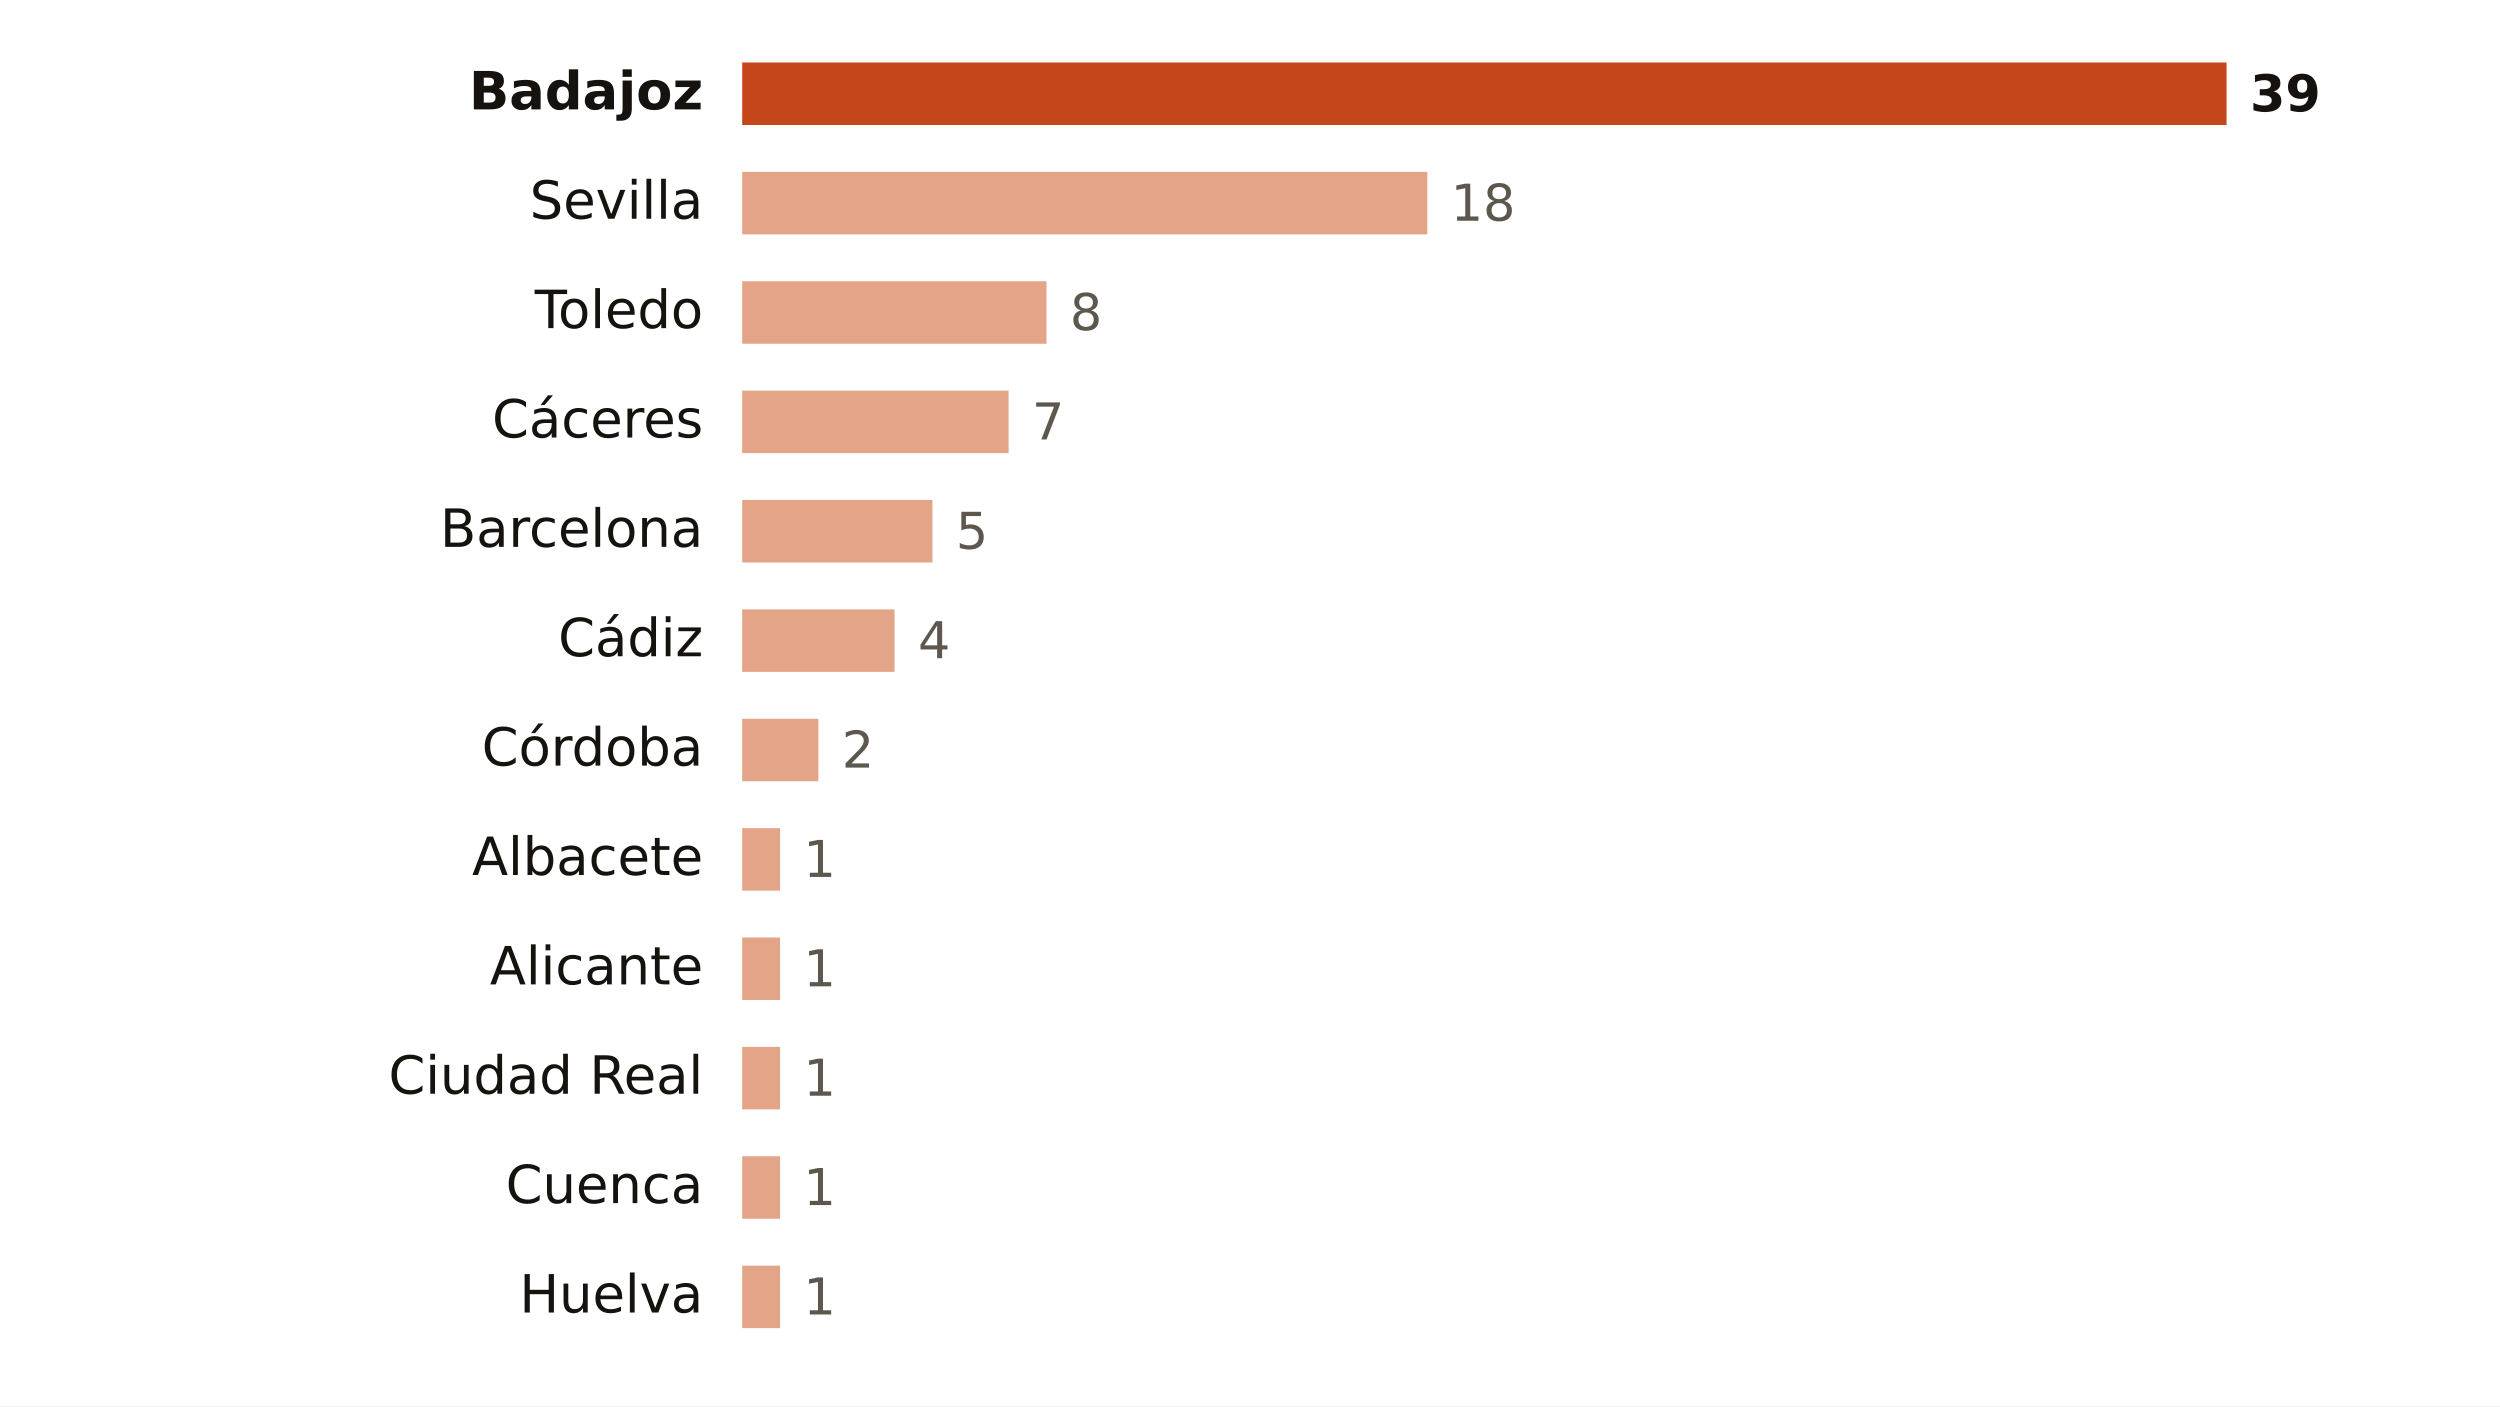
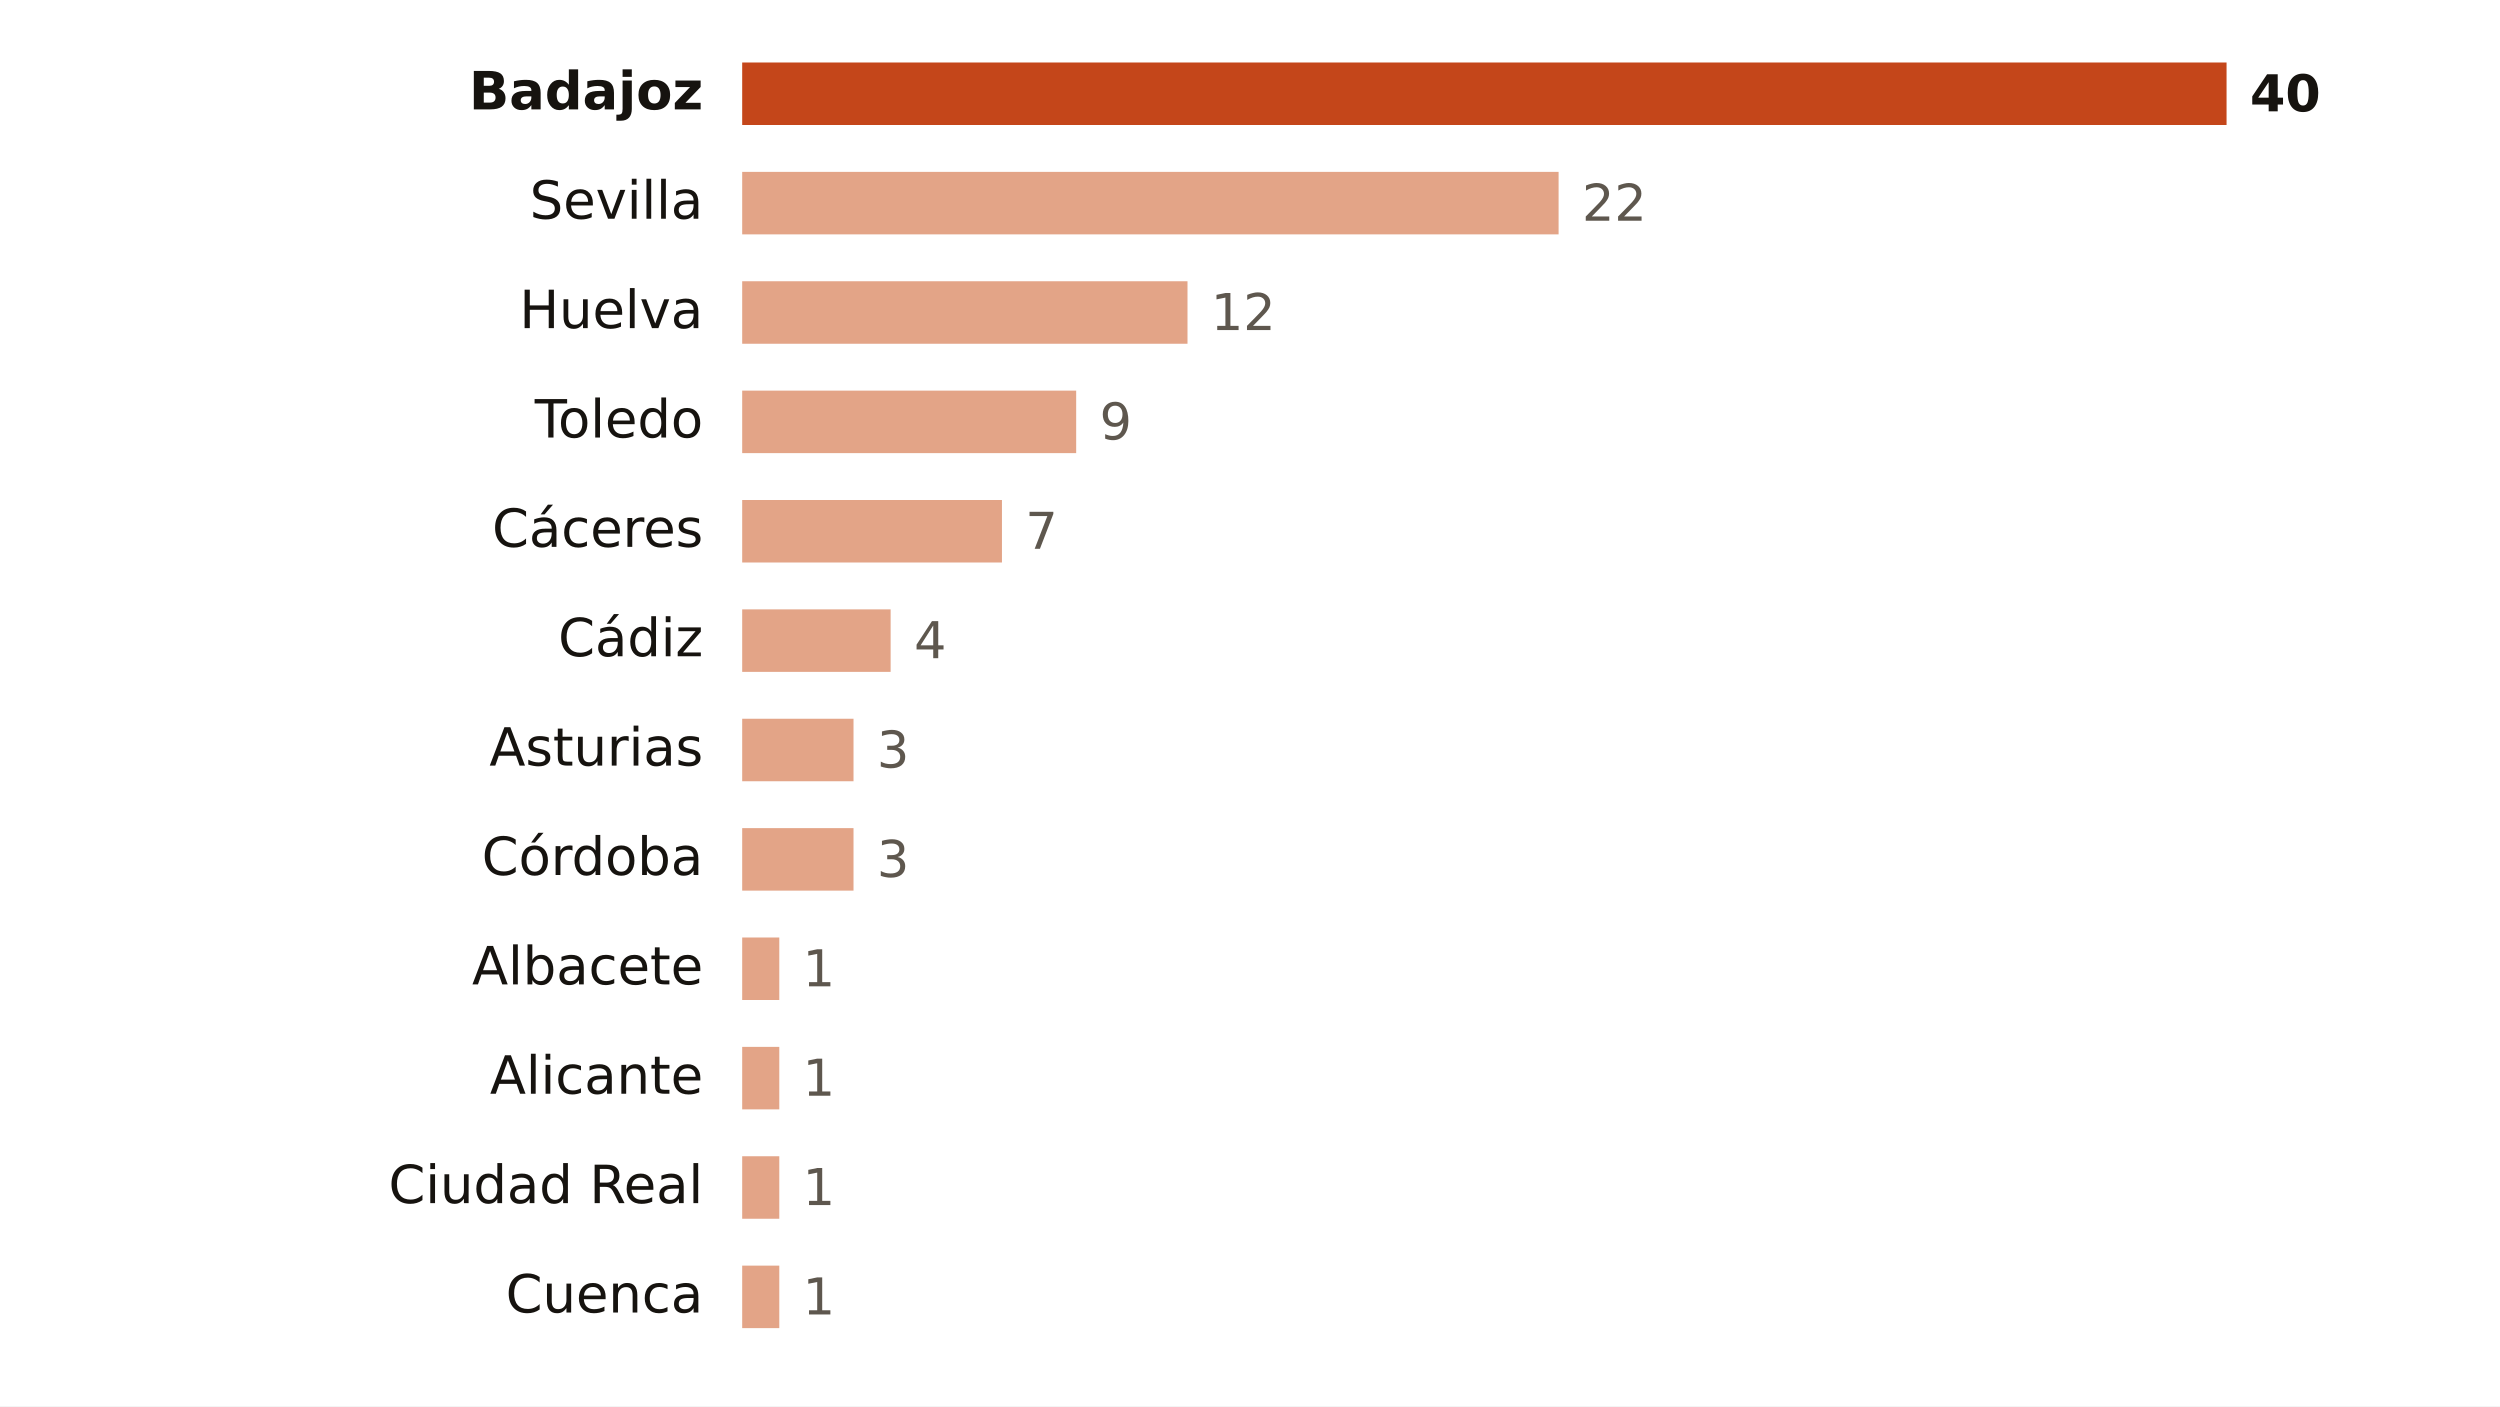
<svg xmlns="http://www.w3.org/2000/svg" viewBox="0 0 640 360" width="640" height="360" role="img" aria-label="Focos de calor por provincia">
  <rect width="640" height="360" fill="#FFFFFF" />
  <text x="180.0" y="28.0" font-size="13.5" fill="#16130F" text-anchor="end" font-weight="600" font-family="Public Sans, DejaVu Sans, Arial, sans-serif">Badajoz</text>
  <rect x="190" y="16" width="380.0" height="16" fill="#C4461A" />
-   <text x="576.0" y="28.5" font-size="13" fill="#16130F" text-anchor="start" font-weight="700" font-family="Public Sans, DejaVu Sans, Arial, sans-serif">39</text>
+   <text x="576.0" y="28.5" font-size="13" fill="#16130F" text-anchor="start" font-weight="700" font-family="Public Sans, DejaVu Sans, Arial, sans-serif">40</text>
  <text x="180.0" y="56.0" font-size="13.5" fill="#16130F" text-anchor="end" font-weight="400" font-family="Public Sans, DejaVu Sans, Arial, sans-serif">Sevilla</text>
-   <rect x="190" y="44" width="175.4" height="16" fill="#E3A487" />
-   <text x="371.4" y="56.5" font-size="13" fill="#5E574E" text-anchor="start" font-weight="500" font-family="Public Sans, DejaVu Sans, Arial, sans-serif">18</text>
-   <text x="180.0" y="84.0" font-size="13.5" fill="#16130F" text-anchor="end" font-weight="400" font-family="Public Sans, DejaVu Sans, Arial, sans-serif">Toledo</text>
-   <rect x="190" y="72" width="77.9" height="16" fill="#E3A487" />
-   <text x="273.9" y="84.5" font-size="13" fill="#5E574E" text-anchor="start" font-weight="500" font-family="Public Sans, DejaVu Sans, Arial, sans-serif">8</text>
-   <text x="180.0" y="112.0" font-size="13.5" fill="#16130F" text-anchor="end" font-weight="400" font-family="Public Sans, DejaVu Sans, Arial, sans-serif">Cáceres</text>
-   <rect x="190" y="100" width="68.2" height="16" fill="#E3A487" />
-   <text x="264.2" y="112.5" font-size="13" fill="#5E574E" text-anchor="start" font-weight="500" font-family="Public Sans, DejaVu Sans, Arial, sans-serif">7</text>
-   <text x="180.0" y="140.0" font-size="13.5" fill="#16130F" text-anchor="end" font-weight="400" font-family="Public Sans, DejaVu Sans, Arial, sans-serif">Barcelona</text>
-   <rect x="190" y="128" width="48.7" height="16" fill="#E3A487" />
-   <text x="244.7" y="140.5" font-size="13" fill="#5E574E" text-anchor="start" font-weight="500" font-family="Public Sans, DejaVu Sans, Arial, sans-serif">5</text>
+   <rect x="190" y="44" width="209.0" height="16" fill="#E3A487" />
+   <text x="405.0" y="56.5" font-size="13" fill="#5E574E" text-anchor="start" font-weight="500" font-family="Public Sans, DejaVu Sans, Arial, sans-serif">22</text>
+   <text x="180.0" y="84.0" font-size="13.5" fill="#16130F" text-anchor="end" font-weight="400" font-family="Public Sans, DejaVu Sans, Arial, sans-serif">Huelva</text>
+   <rect x="190" y="72" width="114.0" height="16" fill="#E3A487" />
+   <text x="310.0" y="84.5" font-size="13" fill="#5E574E" text-anchor="start" font-weight="500" font-family="Public Sans, DejaVu Sans, Arial, sans-serif">12</text>
+   <text x="180.0" y="112.0" font-size="13.5" fill="#16130F" text-anchor="end" font-weight="400" font-family="Public Sans, DejaVu Sans, Arial, sans-serif">Toledo</text>
+   <rect x="190" y="100" width="85.5" height="16" fill="#E3A487" />
+   <text x="281.5" y="112.5" font-size="13" fill="#5E574E" text-anchor="start" font-weight="500" font-family="Public Sans, DejaVu Sans, Arial, sans-serif">9</text>
+   <text x="180.0" y="140.0" font-size="13.5" fill="#16130F" text-anchor="end" font-weight="400" font-family="Public Sans, DejaVu Sans, Arial, sans-serif">Cáceres</text>
+   <rect x="190" y="128" width="66.5" height="16" fill="#E3A487" />
+   <text x="262.5" y="140.5" font-size="13" fill="#5E574E" text-anchor="start" font-weight="500" font-family="Public Sans, DejaVu Sans, Arial, sans-serif">7</text>
  <text x="180.0" y="168.0" font-size="13.5" fill="#16130F" text-anchor="end" font-weight="400" font-family="Public Sans, DejaVu Sans, Arial, sans-serif">Cádiz</text>
-   <rect x="190" y="156" width="39.0" height="16" fill="#E3A487" />
-   <text x="235.0" y="168.5" font-size="13" fill="#5E574E" text-anchor="start" font-weight="500" font-family="Public Sans, DejaVu Sans, Arial, sans-serif">4</text>
-   <text x="180.0" y="196.0" font-size="13.5" fill="#16130F" text-anchor="end" font-weight="400" font-family="Public Sans, DejaVu Sans, Arial, sans-serif">Córdoba</text>
-   <rect x="190" y="184" width="19.5" height="16" fill="#E3A487" />
-   <text x="215.5" y="196.5" font-size="13" fill="#5E574E" text-anchor="start" font-weight="500" font-family="Public Sans, DejaVu Sans, Arial, sans-serif">2</text>
-   <text x="180.0" y="224.0" font-size="13.5" fill="#16130F" text-anchor="end" font-weight="400" font-family="Public Sans, DejaVu Sans, Arial, sans-serif">Albacete</text>
-   <rect x="190" y="212" width="9.7" height="16" fill="#E3A487" />
-   <text x="205.7" y="224.5" font-size="13" fill="#5E574E" text-anchor="start" font-weight="500" font-family="Public Sans, DejaVu Sans, Arial, sans-serif">1</text>
-   <text x="180.0" y="252.0" font-size="13.5" fill="#16130F" text-anchor="end" font-weight="400" font-family="Public Sans, DejaVu Sans, Arial, sans-serif">Alicante</text>
-   <rect x="190" y="240" width="9.7" height="16" fill="#E3A487" />
-   <text x="205.7" y="252.5" font-size="13" fill="#5E574E" text-anchor="start" font-weight="500" font-family="Public Sans, DejaVu Sans, Arial, sans-serif">1</text>
-   <text x="180.0" y="280.0" font-size="13.5" fill="#16130F" text-anchor="end" font-weight="400" font-family="Public Sans, DejaVu Sans, Arial, sans-serif">Ciudad Real</text>
-   <rect x="190" y="268" width="9.7" height="16" fill="#E3A487" />
-   <text x="205.7" y="280.5" font-size="13" fill="#5E574E" text-anchor="start" font-weight="500" font-family="Public Sans, DejaVu Sans, Arial, sans-serif">1</text>
-   <text x="180.0" y="308.0" font-size="13.5" fill="#16130F" text-anchor="end" font-weight="400" font-family="Public Sans, DejaVu Sans, Arial, sans-serif">Cuenca</text>
-   <rect x="190" y="296" width="9.7" height="16" fill="#E3A487" />
-   <text x="205.7" y="308.5" font-size="13" fill="#5E574E" text-anchor="start" font-weight="500" font-family="Public Sans, DejaVu Sans, Arial, sans-serif">1</text>
-   <text x="180.0" y="336.0" font-size="13.5" fill="#16130F" text-anchor="end" font-weight="400" font-family="Public Sans, DejaVu Sans, Arial, sans-serif">Huelva</text>
-   <rect x="190" y="324" width="9.7" height="16" fill="#E3A487" />
-   <text x="205.7" y="336.5" font-size="13" fill="#5E574E" text-anchor="start" font-weight="500" font-family="Public Sans, DejaVu Sans, Arial, sans-serif">1</text>
+   <rect x="190" y="156" width="38.0" height="16" fill="#E3A487" />
+   <text x="234.0" y="168.5" font-size="13" fill="#5E574E" text-anchor="start" font-weight="500" font-family="Public Sans, DejaVu Sans, Arial, sans-serif">4</text>
+   <text x="180.0" y="196.0" font-size="13.5" fill="#16130F" text-anchor="end" font-weight="400" font-family="Public Sans, DejaVu Sans, Arial, sans-serif">Asturias</text>
+   <rect x="190" y="184" width="28.5" height="16" fill="#E3A487" />
+   <text x="224.5" y="196.5" font-size="13" fill="#5E574E" text-anchor="start" font-weight="500" font-family="Public Sans, DejaVu Sans, Arial, sans-serif">3</text>
+   <text x="180.0" y="224.0" font-size="13.5" fill="#16130F" text-anchor="end" font-weight="400" font-family="Public Sans, DejaVu Sans, Arial, sans-serif">Córdoba</text>
+   <rect x="190" y="212" width="28.5" height="16" fill="#E3A487" />
+   <text x="224.5" y="224.5" font-size="13" fill="#5E574E" text-anchor="start" font-weight="500" font-family="Public Sans, DejaVu Sans, Arial, sans-serif">3</text>
+   <text x="180.0" y="252.0" font-size="13.5" fill="#16130F" text-anchor="end" font-weight="400" font-family="Public Sans, DejaVu Sans, Arial, sans-serif">Albacete</text>
+   <rect x="190" y="240" width="9.5" height="16" fill="#E3A487" />
+   <text x="205.5" y="252.5" font-size="13" fill="#5E574E" text-anchor="start" font-weight="500" font-family="Public Sans, DejaVu Sans, Arial, sans-serif">1</text>
+   <text x="180.0" y="280.0" font-size="13.5" fill="#16130F" text-anchor="end" font-weight="400" font-family="Public Sans, DejaVu Sans, Arial, sans-serif">Alicante</text>
+   <rect x="190" y="268" width="9.5" height="16" fill="#E3A487" />
+   <text x="205.5" y="280.5" font-size="13" fill="#5E574E" text-anchor="start" font-weight="500" font-family="Public Sans, DejaVu Sans, Arial, sans-serif">1</text>
+   <text x="180.0" y="308.0" font-size="13.5" fill="#16130F" text-anchor="end" font-weight="400" font-family="Public Sans, DejaVu Sans, Arial, sans-serif">Ciudad Real</text>
+   <rect x="190" y="296" width="9.5" height="16" fill="#E3A487" />
+   <text x="205.5" y="308.5" font-size="13" fill="#5E574E" text-anchor="start" font-weight="500" font-family="Public Sans, DejaVu Sans, Arial, sans-serif">1</text>
+   <text x="180.0" y="336.0" font-size="13.5" fill="#16130F" text-anchor="end" font-weight="400" font-family="Public Sans, DejaVu Sans, Arial, sans-serif">Cuenca</text>
+   <rect x="190" y="324" width="9.5" height="16" fill="#E3A487" />
+   <text x="205.5" y="336.5" font-size="13" fill="#5E574E" text-anchor="start" font-weight="500" font-family="Public Sans, DejaVu Sans, Arial, sans-serif">1</text>
</svg>
